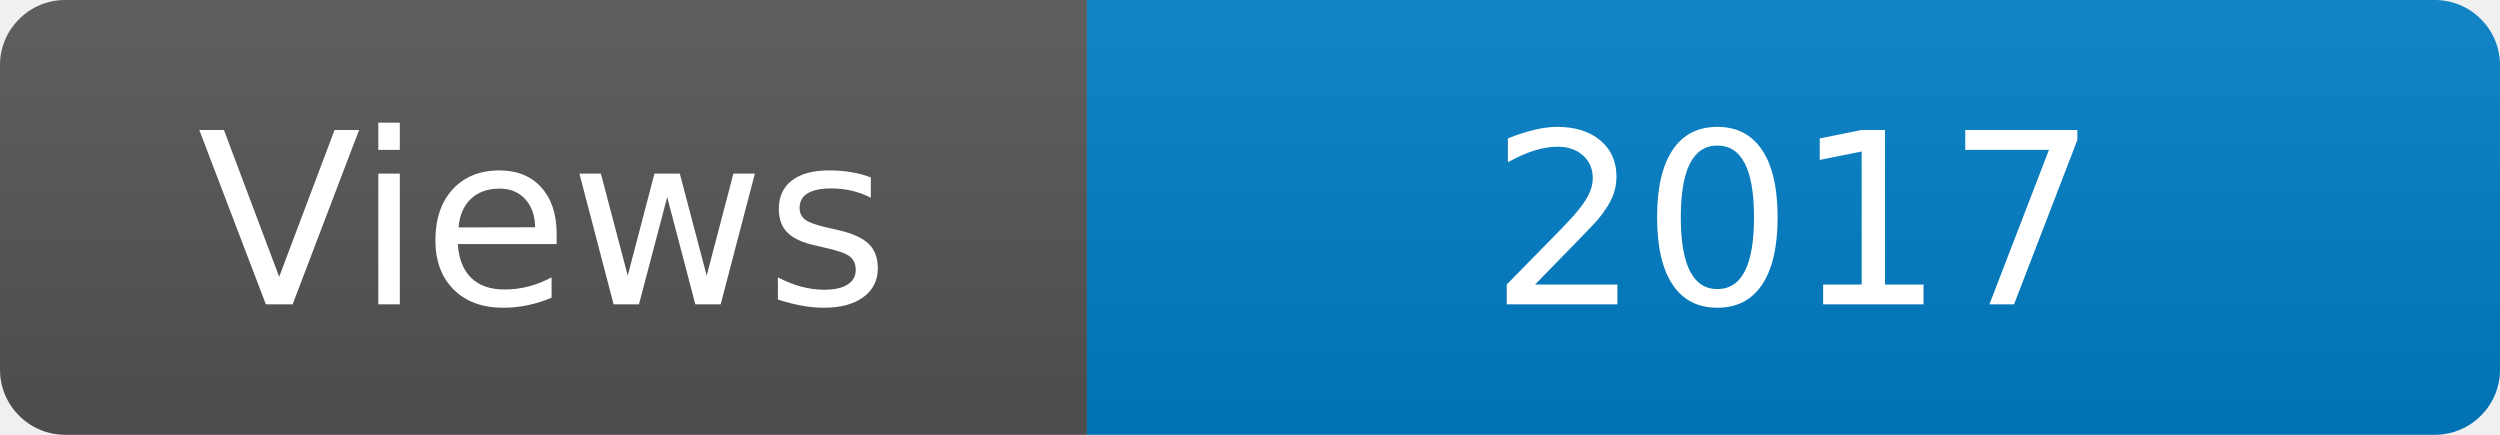
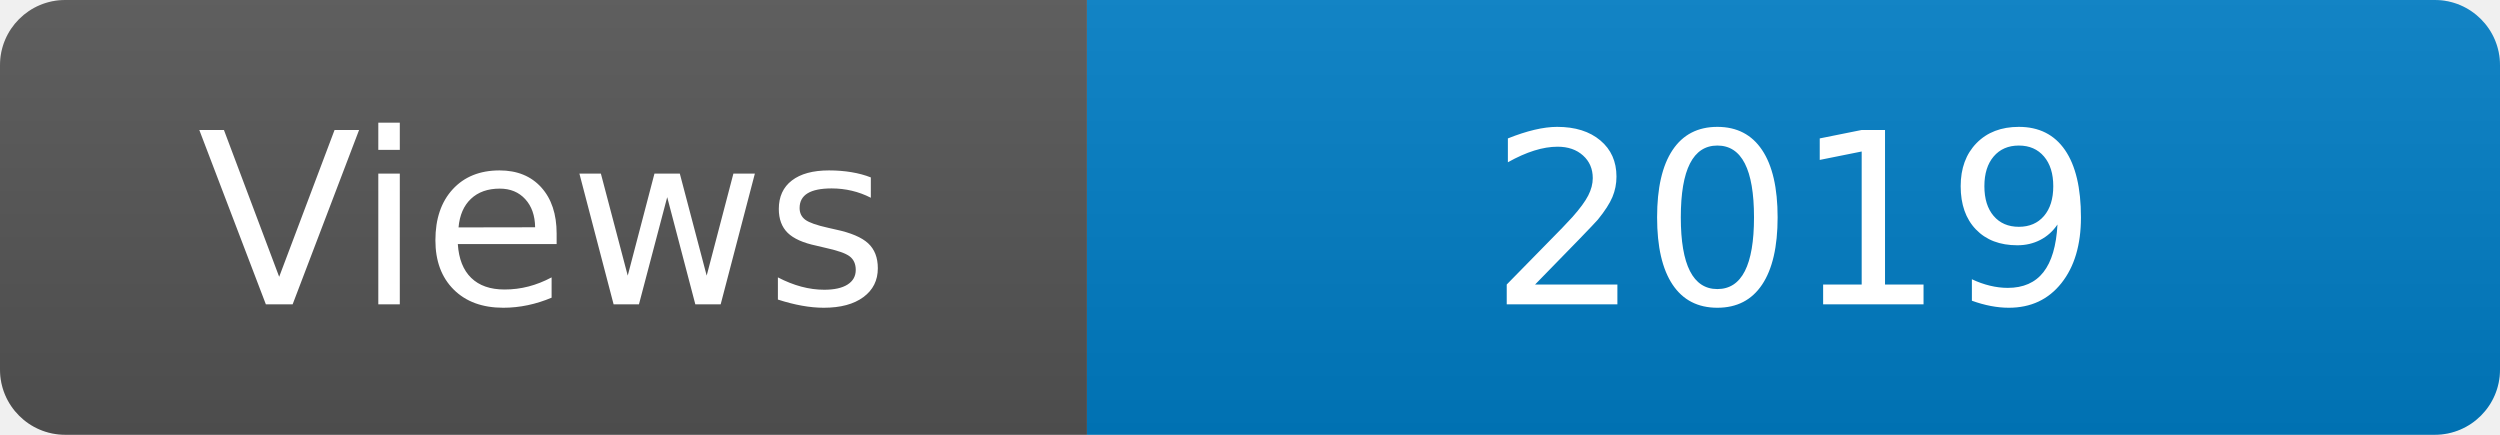
<svg xmlns="http://www.w3.org/2000/svg" width="115" height="20" role="img" aria-label="Maintained?: yes">
  <linearGradient id="s" x2="0" y2="100%">
    <stop offset="0" stop-color="#bbb" stop-opacity=".1" />
    <stop offset="1" stop-opacity=".1" />
  </linearGradient>
  <clipPath id="r">
    <rect width="115" height="20" rx="3" fill="#fff" />
  </clipPath>
  <g clip-path="url(#r)">
    <rect width="50" height="20" fill="#555" />
    <rect x="50" width="160" height="20" fill="#007ec6" />
    <rect width="115" height="20" fill="url(#s)" />
  </g>
  <g fill="#fff" text-anchor="middle" font-family="Verdana,Geneva,DejaVu Sans,sans-serif" font-size="110">
    <text x="250" y="140" transform="scale(.1)" fill="#fff">Views</text>
-     <text x="825" y="140" transform="scale(.1)" fill="#fff">2017</text>
+     <text x="825" y="140" transform="scale(.1)" fill="#fff">2019</text>
  </g>
</svg>
